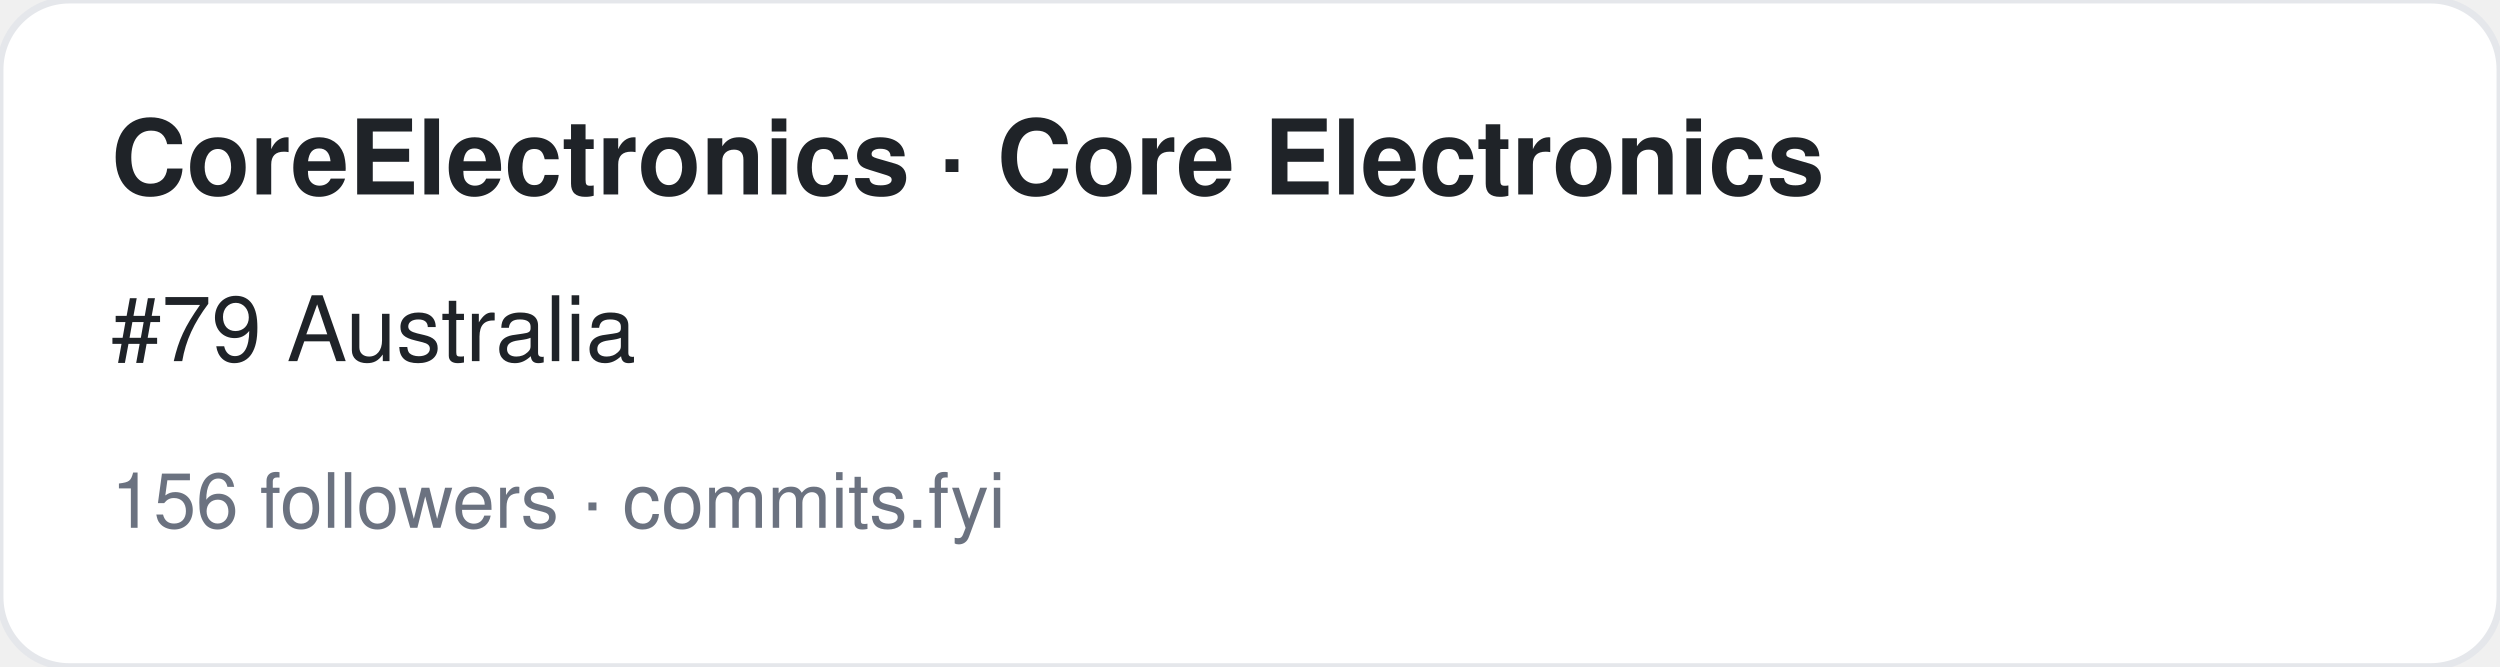
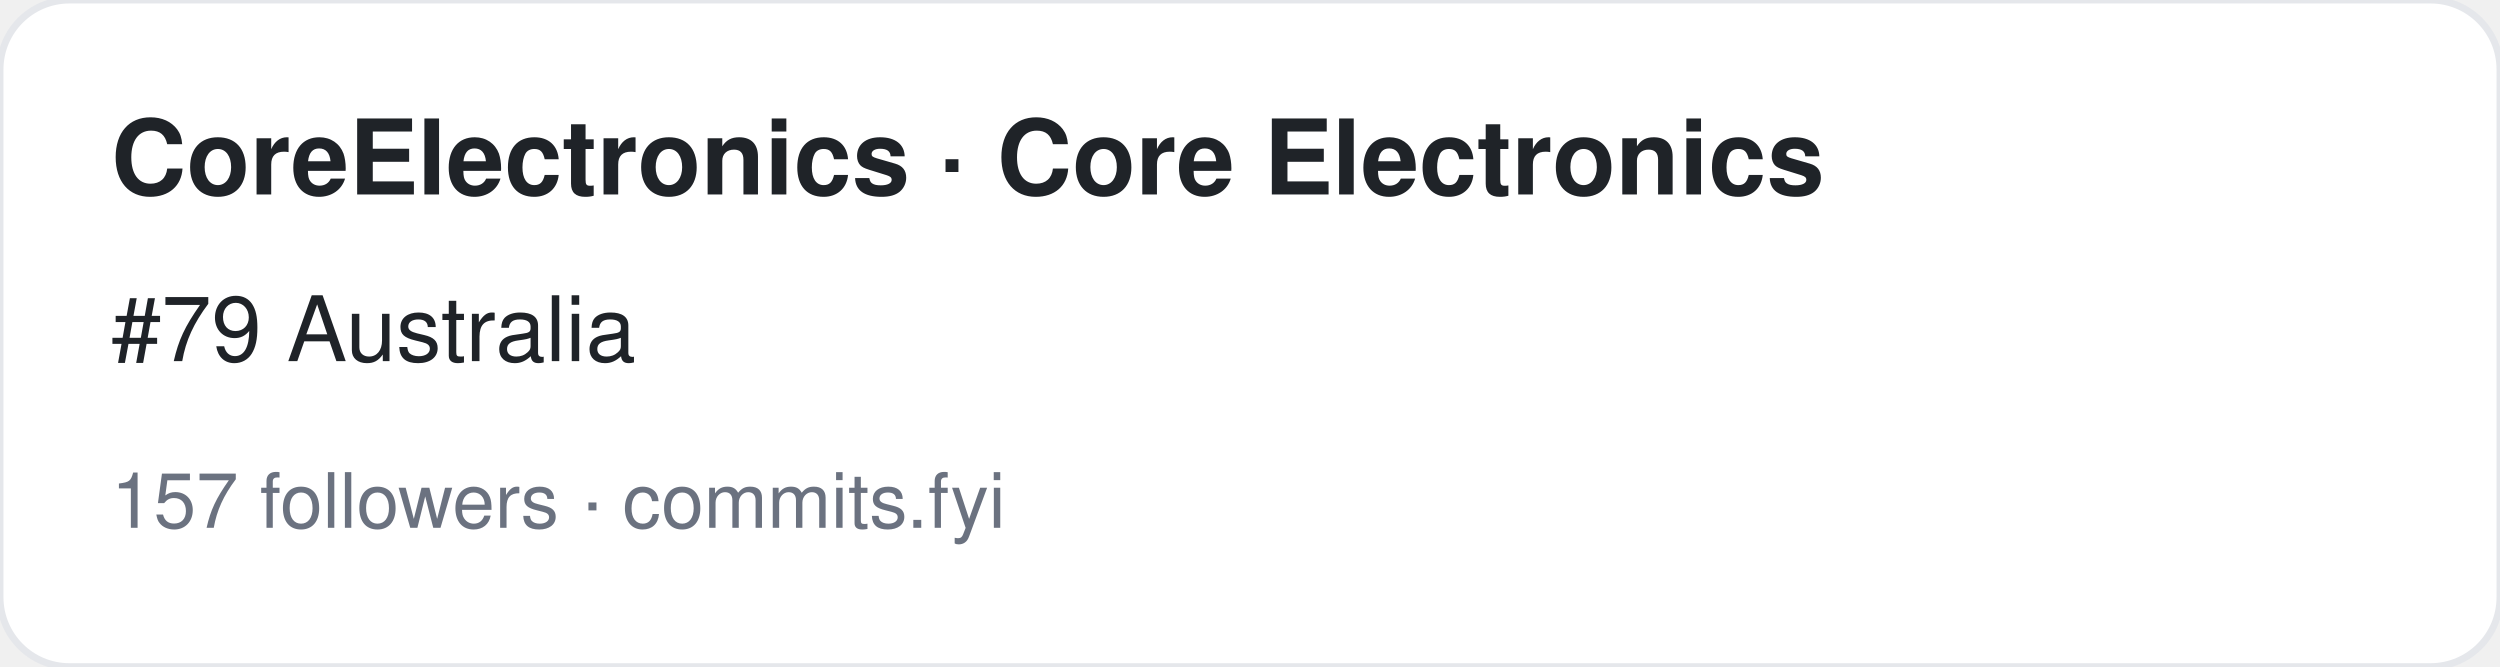
<svg xmlns="http://www.w3.org/2000/svg" width="360" height="96" viewBox="0 0 360 96" font-family="-apple-system,BlinkMacSystemFont,Segoe UI,Helvetica,Arial,sans-serif">
  <rect width="360" height="96" rx="10" fill="#ffffff" stroke="#e5e7eb" />
  <text x="16" y="28" font-size="15" font-weight="700" fill="#1f2328">CoreElectronics · Core Electronics</text>
  <text x="16" y="52" font-size="13" fill="#1f2328">#79 Australia</text>
-   <text x="16" y="76" font-size="11" fill="#6b7280">156 followers · commits.fyi</text>
+   <text x="16" y="76" font-size="11" fill="#6b7280">157 followers · commits.fyi</text>
</svg>
